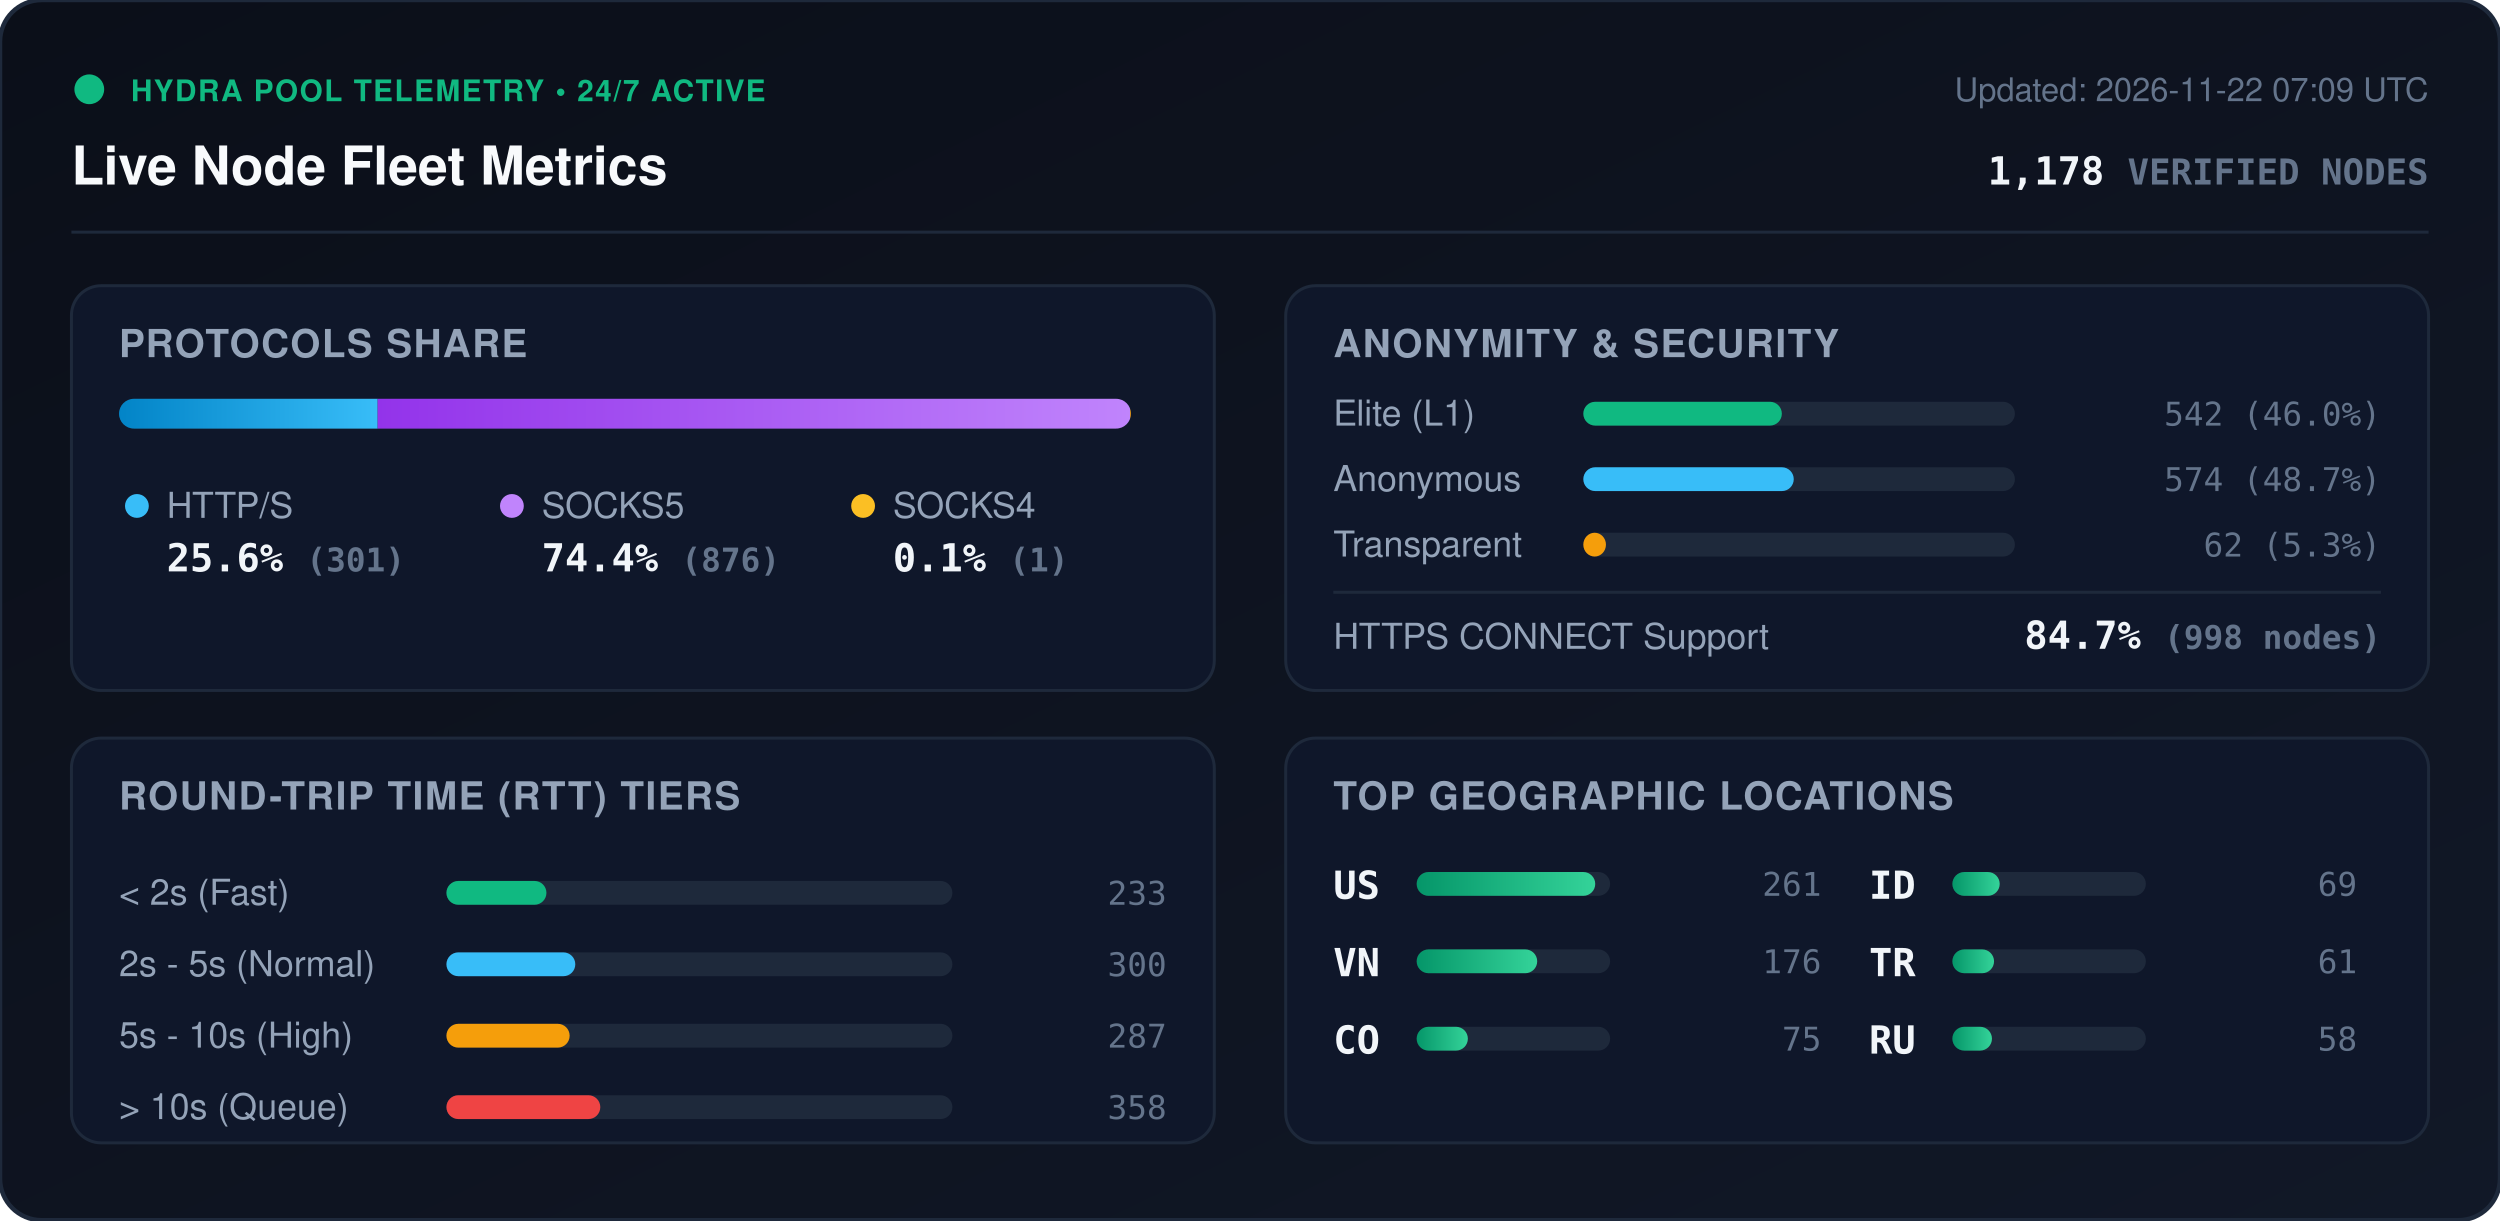
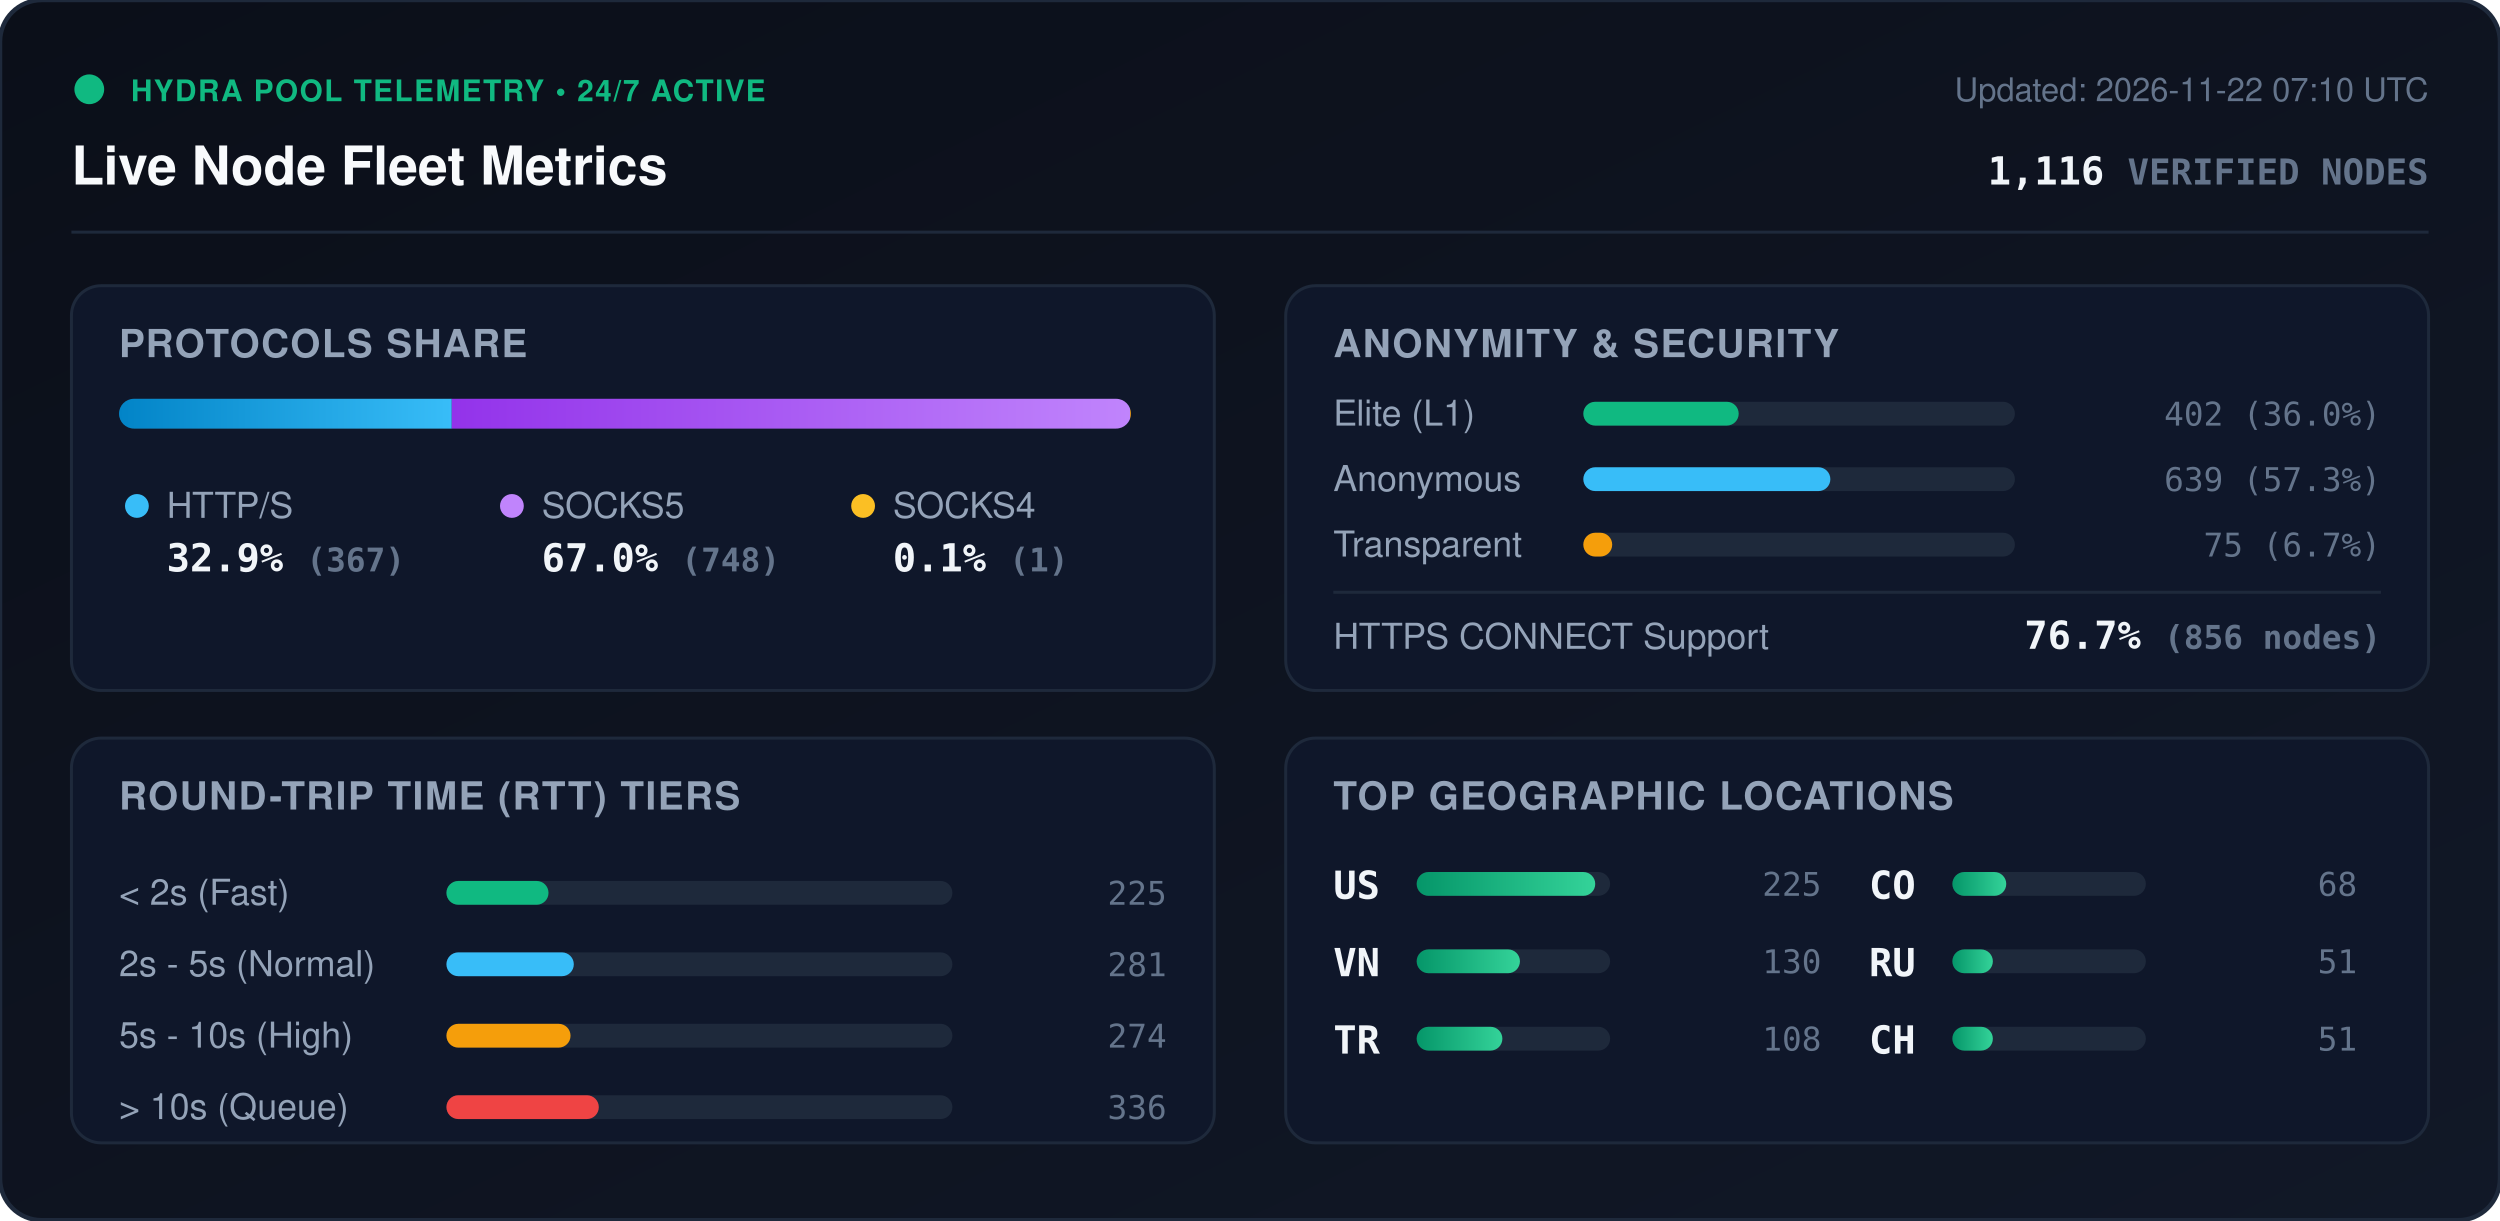
<svg xmlns="http://www.w3.org/2000/svg" viewBox="0 0 840 410" width="840" height="410" style="max-width: 100%; height: auto;">
  <defs>
    <linearGradient id="bg" x1="0%" y1="0%" x2="100%" y2="100%">
      <stop offset="0%" stop-color="#0b0f19" />
      <stop offset="100%" stop-color="#111827" />
    </linearGradient>
    <linearGradient id="bar-http" x1="0%" y1="0%" x2="100%" y2="0%">
      <stop offset="0%" stop-color="#0284c7" />
      <stop offset="100%" stop-color="#38bdf8" />
    </linearGradient>
    <linearGradient id="bar-socks5" x1="0%" y1="0%" x2="100%" y2="0%">
      <stop offset="0%" stop-color="#9333ea" />
      <stop offset="100%" stop-color="#c084fc" />
    </linearGradient>
    <linearGradient id="bar-socks4" x1="0%" y1="0%" x2="100%" y2="0%">
      <stop offset="0%" stop-color="#d97706" />
      <stop offset="100%" stop-color="#fbbf24" />
    </linearGradient>
    <linearGradient id="bar-green" x1="0%" y1="0%" x2="100%" y2="0%">
      <stop offset="0%" stop-color="#059669" />
      <stop offset="100%" stop-color="#34d399" />
    </linearGradient>
    <clipPath id="prog-track-clip">
      <rect width="340.0" height="10" rx="5" />
    </clipPath>
    <style>
      .title { font: 700 18px -apple-system, BlinkMacSystemFont, 'Segoe UI', Helvetica, Arial, sans-serif; fill: #f8fafc; }
      .sub { font: 500 11px -apple-system, BlinkMacSystemFont, 'Segoe UI', Helvetica, Arial, sans-serif; fill: #64748b; }
      .section-hdr { font: 600 13px -apple-system, BlinkMacSystemFont, 'Segoe UI', Helvetica, Arial, sans-serif; fill: #94a3b8; letter-spacing: 0.5px; }
      .metric-val { font: 700 13px -apple-system, BlinkMacSystemFont, 'Segoe UI', Helvetica, Arial, sans-serif; fill: #f1f5f9; }
      .metric-lbl { font: 500 12px -apple-system, BlinkMacSystemFont, 'Segoe UI', Helvetica, Arial, sans-serif; fill: #94a3b8; }
      .badge-txt { font: 700 10px -apple-system, BlinkMacSystemFont, 'Segoe UI', Helvetica, Arial, sans-serif; fill: #10b981; letter-spacing: 0.5px; }
      .mono { font-family: ui-monospace, SFMono-Regular, Menlo, Monaco, Consolas, monospace; }
      .pulse { animation: beacon 2s infinite ease-in-out; }
      @keyframes beacon { 0%, 100% { opacity: 1; } 50% { opacity: 0.35; } }
    </style>
  </defs>
  <rect width="840" height="410" rx="14" fill="url(#bg)" stroke="#1e293b" stroke-width="1.5" />
  <g transform="translate(24, 24)">
    <circle cx="6" cy="6" r="5" fill="#10b981" class="pulse" />
    <text x="20" y="10" class="badge-txt">HYDRA POOL TELEMETRY • 24/7 ACTIVE</text>
    <text x="0" y="38" class="title">Live Node Fleet Metrics</text>
-     <text x="792" y="10" text-anchor="end" class="sub">Updated: 2026-11-22 07:09 UTC</text>
-     <text x="792" y="38" text-anchor="end" class="metric-val mono" fill="#38bdf8">1,178 <tspan font-size="12" fill="#64748b">VERIFIED NODES</tspan>
+     <text x="792" y="10" text-anchor="end" class="sub">Updated: 2026-11-22 07:10 UTC</text>
+     <text x="792" y="38" text-anchor="end" class="metric-val mono" fill="#38bdf8">1,116 <tspan font-size="12" fill="#64748b">VERIFIED NODES</tspan>
    </text>
  </g>
  <line x1="24" y1="78" x2="816" y2="78" stroke="#1e293b" stroke-width="1" />
  <g transform="translate(24, 96)">
    <rect width="384" height="136" rx="10" fill="#0f172a" stroke="#1e293b" />
    <text x="16" y="24" class="section-hdr">PROTOCOLS SHARE</text>
    <g transform="translate(16, 38)">
      <rect width="340.0" height="10" rx="5" fill="#1e293b" />
      <g clip-path="url(#prog-track-clip)">
-         <rect x="0" width="86.9" height="10" fill="url(#bar-http)" />
-         <rect x="86.9" width="252.8" height="10" fill="url(#bar-socks5)" />
+         <rect x="0" width="111.8" height="10" fill="url(#bar-http)" />
+         <rect x="111.8" width="227.9" height="10" fill="url(#bar-socks5)" />
        <rect x="339.7" width="0.3" height="10" fill="url(#bar-socks4)" />
      </g>
    </g>
    <g transform="translate(16, 68)">
      <circle cx="6" cy="6" r="4" fill="#38bdf8" />
      <text x="16" y="10" class="metric-lbl">HTTP/S</text>
-       <text x="16" y="28" class="metric-val mono">25.6% <tspan font-size="11" fill="#64748b">(301)</tspan>
+       <text x="16" y="28" class="metric-val mono">32.9% <tspan font-size="11" fill="#64748b">(367)</tspan>
      </text>
      <circle cx="132" cy="6" r="4" fill="#c084fc" />
      <text x="142" y="10" class="metric-lbl">SOCKS5</text>
-       <text x="142" y="28" class="metric-val mono">74.4% <tspan font-size="11" fill="#64748b">(876)</tspan>
+       <text x="142" y="28" class="metric-val mono">67.0% <tspan font-size="11" fill="#64748b">(748)</tspan>
      </text>
      <circle cx="250" cy="6" r="4" fill="#fbbf24" />
      <text x="260" y="10" class="metric-lbl">SOCKS4</text>
      <text x="260" y="28" class="metric-val mono">0.1% <tspan font-size="11" fill="#64748b">(1)</tspan>
      </text>
    </g>
  </g>
  <g transform="translate(432, 96)">
    <rect width="384" height="136" rx="10" fill="#0f172a" stroke="#1e293b" />
    <text x="16" y="24" class="section-hdr">ANONYMITY &amp; SECURITY</text>
    <text x="16" y="47" class="metric-lbl">Elite (L1)</text>
    <rect x="100" y="39" width="145.0" height="8" rx="4" fill="#1e293b" />
-     <rect x="100" y="39" width="66.7" height="8" rx="4" fill="#10b981" />
-     <text x="368" y="47" text-anchor="end" class="mono sub" fill="#e2e8f0">542 (46.0%)</text>
+     <rect x="100" y="39" width="52.2" height="8" rx="4" fill="#10b981" />
+     <text x="368" y="47" text-anchor="end" class="mono sub" fill="#e2e8f0">402 (36.0%)</text>
    <text x="16" y="69" class="metric-lbl">Anonymous</text>
    <rect x="100" y="61" width="145.0" height="8" rx="4" fill="#1e293b" />
-     <rect x="100" y="61" width="70.7" height="8" rx="4" fill="#38bdf8" />
-     <text x="368" y="69" text-anchor="end" class="mono sub" fill="#e2e8f0">574 (48.7%)</text>
+     <rect x="100" y="61" width="83.0" height="8" rx="4" fill="#38bdf8" />
+     <text x="368" y="69" text-anchor="end" class="mono sub" fill="#e2e8f0">639 (57.3%)</text>
    <text x="16" y="91" class="metric-lbl">Transparent</text>
    <rect x="100" y="83" width="145.0" height="8" rx="4" fill="#1e293b" />
-     <rect x="100" y="83" width="7.6" height="8" rx="4" fill="#f59e0b" />
-     <text x="368" y="91" text-anchor="end" class="mono sub" fill="#e2e8f0">62 (5.3%)</text>
+     <rect x="100" y="83" width="9.7" height="8" rx="4" fill="#f59e0b" />
+     <text x="368" y="91" text-anchor="end" class="mono sub" fill="#e2e8f0">75 (6.7%)</text>
    <line x1="16" y1="103" x2="368" y2="103" stroke="#1e293b" stroke-width="1" />
    <text x="16" y="122" class="metric-lbl">HTTPS CONNECT Support</text>
-     <text x="368" y="122" text-anchor="end" class="metric-val mono" fill="#34d399">84.7% <tspan font-size="11" fill="#64748b">(998 nodes)</tspan>
+     <text x="368" y="122" text-anchor="end" class="metric-val mono" fill="#34d399">76.7% <tspan font-size="11" fill="#64748b">(856 nodes)</tspan>
    </text>
  </g>
  <g transform="translate(24, 248)">
    <rect width="384" height="136" rx="10" fill="#0f172a" stroke="#1e293b" />
    <text x="16" y="24" class="section-hdr">ROUND-TRIP TIME (RTT) TIERS</text>
    <g transform="translate(16, 42)">
      <text x="0" y="14" class="metric-lbl">&lt; 2s (Fast)</text>
      <rect x="110" y="6" width="170" height="8" rx="4" fill="#1e293b" />
-       <rect x="110" y="6" width="33.6" height="8" rx="4" fill="#10b981" />
-       <text x="352" y="14" text-anchor="end" class="mono sub">233</text>
+       <rect x="110" y="6" width="34.3" height="8" rx="4" fill="#10b981" />
+       <text x="352" y="14" text-anchor="end" class="mono sub">225</text>
      <text x="0" y="38" class="metric-lbl">2s - 5s (Normal)</text>
      <rect x="110" y="30" width="170" height="8" rx="4" fill="#1e293b" />
-       <rect x="110" y="30" width="43.3" height="8" rx="4" fill="#38bdf8" />
-       <text x="352" y="38" text-anchor="end" class="mono sub">300</text>
+       <rect x="110" y="30" width="42.8" height="8" rx="4" fill="#38bdf8" />
+       <text x="352" y="38" text-anchor="end" class="mono sub">281</text>
      <text x="0" y="62" class="metric-lbl">5s - 10s (High)</text>
      <rect x="110" y="54" width="170" height="8" rx="4" fill="#1e293b" />
-       <rect x="110" y="54" width="41.4" height="8" rx="4" fill="#f59e0b" />
-       <text x="352" y="62" text-anchor="end" class="mono sub">287</text>
+       <rect x="110" y="54" width="41.7" height="8" rx="4" fill="#f59e0b" />
+       <text x="352" y="62" text-anchor="end" class="mono sub">274</text>
      <text x="0" y="86" class="metric-lbl">&gt; 10s (Queue)</text>
      <rect x="110" y="78" width="170" height="8" rx="4" fill="#1e293b" />
-       <rect x="110" y="78" width="51.7" height="8" rx="4" fill="#ef4444" />
-       <text x="352" y="86" text-anchor="end" class="mono sub">358</text>
+       <rect x="110" y="78" width="51.2" height="8" rx="4" fill="#ef4444" />
+       <text x="352" y="86" text-anchor="end" class="mono sub">336</text>
    </g>
  </g>
  <g transform="translate(432, 248)">
    <rect width="384" height="136" rx="10" fill="#0f172a" stroke="#1e293b" />
    <text x="16" y="24" class="section-hdr">TOP GEOGRAPHIC LOCATIONS</text>
    <g transform="translate(16, 42)">
      <g transform="translate(0, 0)">
        <text x="0" y="12" class="mono metric-val" font-size="12">US</text>
        <rect x="28" y="3" width="65" height="8" rx="4" fill="#1e293b" />
        <rect x="28" y="3" width="60.0" height="8" rx="4" fill="url(#bar-green)" />
-         <text x="164" y="11" text-anchor="end" class="mono sub">261</text>
+         <text x="164" y="11" text-anchor="end" class="mono sub">225</text>
      </g>
      <g transform="translate(0, 26)">
        <text x="0" y="12" class="mono metric-val" font-size="12">VN</text>
        <rect x="28" y="3" width="65" height="8" rx="4" fill="#1e293b" />
-         <rect x="28" y="3" width="40.5" height="8" rx="4" fill="url(#bar-green)" />
-         <text x="164" y="11" text-anchor="end" class="mono sub">176</text>
+         <rect x="28" y="3" width="34.7" height="8" rx="4" fill="url(#bar-green)" />
+         <text x="164" y="11" text-anchor="end" class="mono sub">130</text>
      </g>
      <g transform="translate(0, 52)">
+         <text x="0" y="12" class="mono metric-val" font-size="12">TR</text>
+         <rect x="28" y="3" width="65" height="8" rx="4" fill="#1e293b" />
+         <rect x="28" y="3" width="28.8" height="8" rx="4" fill="url(#bar-green)" />
+         <text x="164" y="11" text-anchor="end" class="mono sub">108</text>
+       </g>
+       <g transform="translate(180, 0)">
        <text x="0" y="12" class="mono metric-val" font-size="12">CO</text>
        <rect x="28" y="3" width="65" height="8" rx="4" fill="#1e293b" />
-         <rect x="28" y="3" width="17.2" height="8" rx="4" fill="url(#bar-green)" />
-         <text x="164" y="11" text-anchor="end" class="mono sub">75</text>
-       </g>
-       <g transform="translate(180, 0)">
-         <text x="0" y="12" class="mono metric-val" font-size="12">ID</text>
-         <rect x="28" y="3" width="65" height="8" rx="4" fill="#1e293b" />
-         <rect x="28" y="3" width="15.9" height="8" rx="4" fill="url(#bar-green)" />
-         <text x="164" y="11" text-anchor="end" class="mono sub">69</text>
+         <rect x="28" y="3" width="18.1" height="8" rx="4" fill="url(#bar-green)" />
+         <text x="164" y="11" text-anchor="end" class="mono sub">68</text>
      </g>
      <g transform="translate(180, 26)">
-         <text x="0" y="12" class="mono metric-val" font-size="12">TR</text>
+         <text x="0" y="12" class="mono metric-val" font-size="12">RU</text>
        <rect x="28" y="3" width="65" height="8" rx="4" fill="#1e293b" />
-         <rect x="28" y="3" width="14.0" height="8" rx="4" fill="url(#bar-green)" />
-         <text x="164" y="11" text-anchor="end" class="mono sub">61</text>
+         <rect x="28" y="3" width="13.6" height="8" rx="4" fill="url(#bar-green)" />
+         <text x="164" y="11" text-anchor="end" class="mono sub">51</text>
      </g>
      <g transform="translate(180, 52)">
-         <text x="0" y="12" class="mono metric-val" font-size="12">RU</text>
+         <text x="0" y="12" class="mono metric-val" font-size="12">CH</text>
        <rect x="28" y="3" width="65" height="8" rx="4" fill="#1e293b" />
-         <rect x="28" y="3" width="13.3" height="8" rx="4" fill="url(#bar-green)" />
-         <text x="164" y="11" text-anchor="end" class="mono sub">58</text>
+         <rect x="28" y="3" width="13.6" height="8" rx="4" fill="url(#bar-green)" />
+         <text x="164" y="11" text-anchor="end" class="mono sub">51</text>
      </g>
    </g>
  </g>
</svg>
